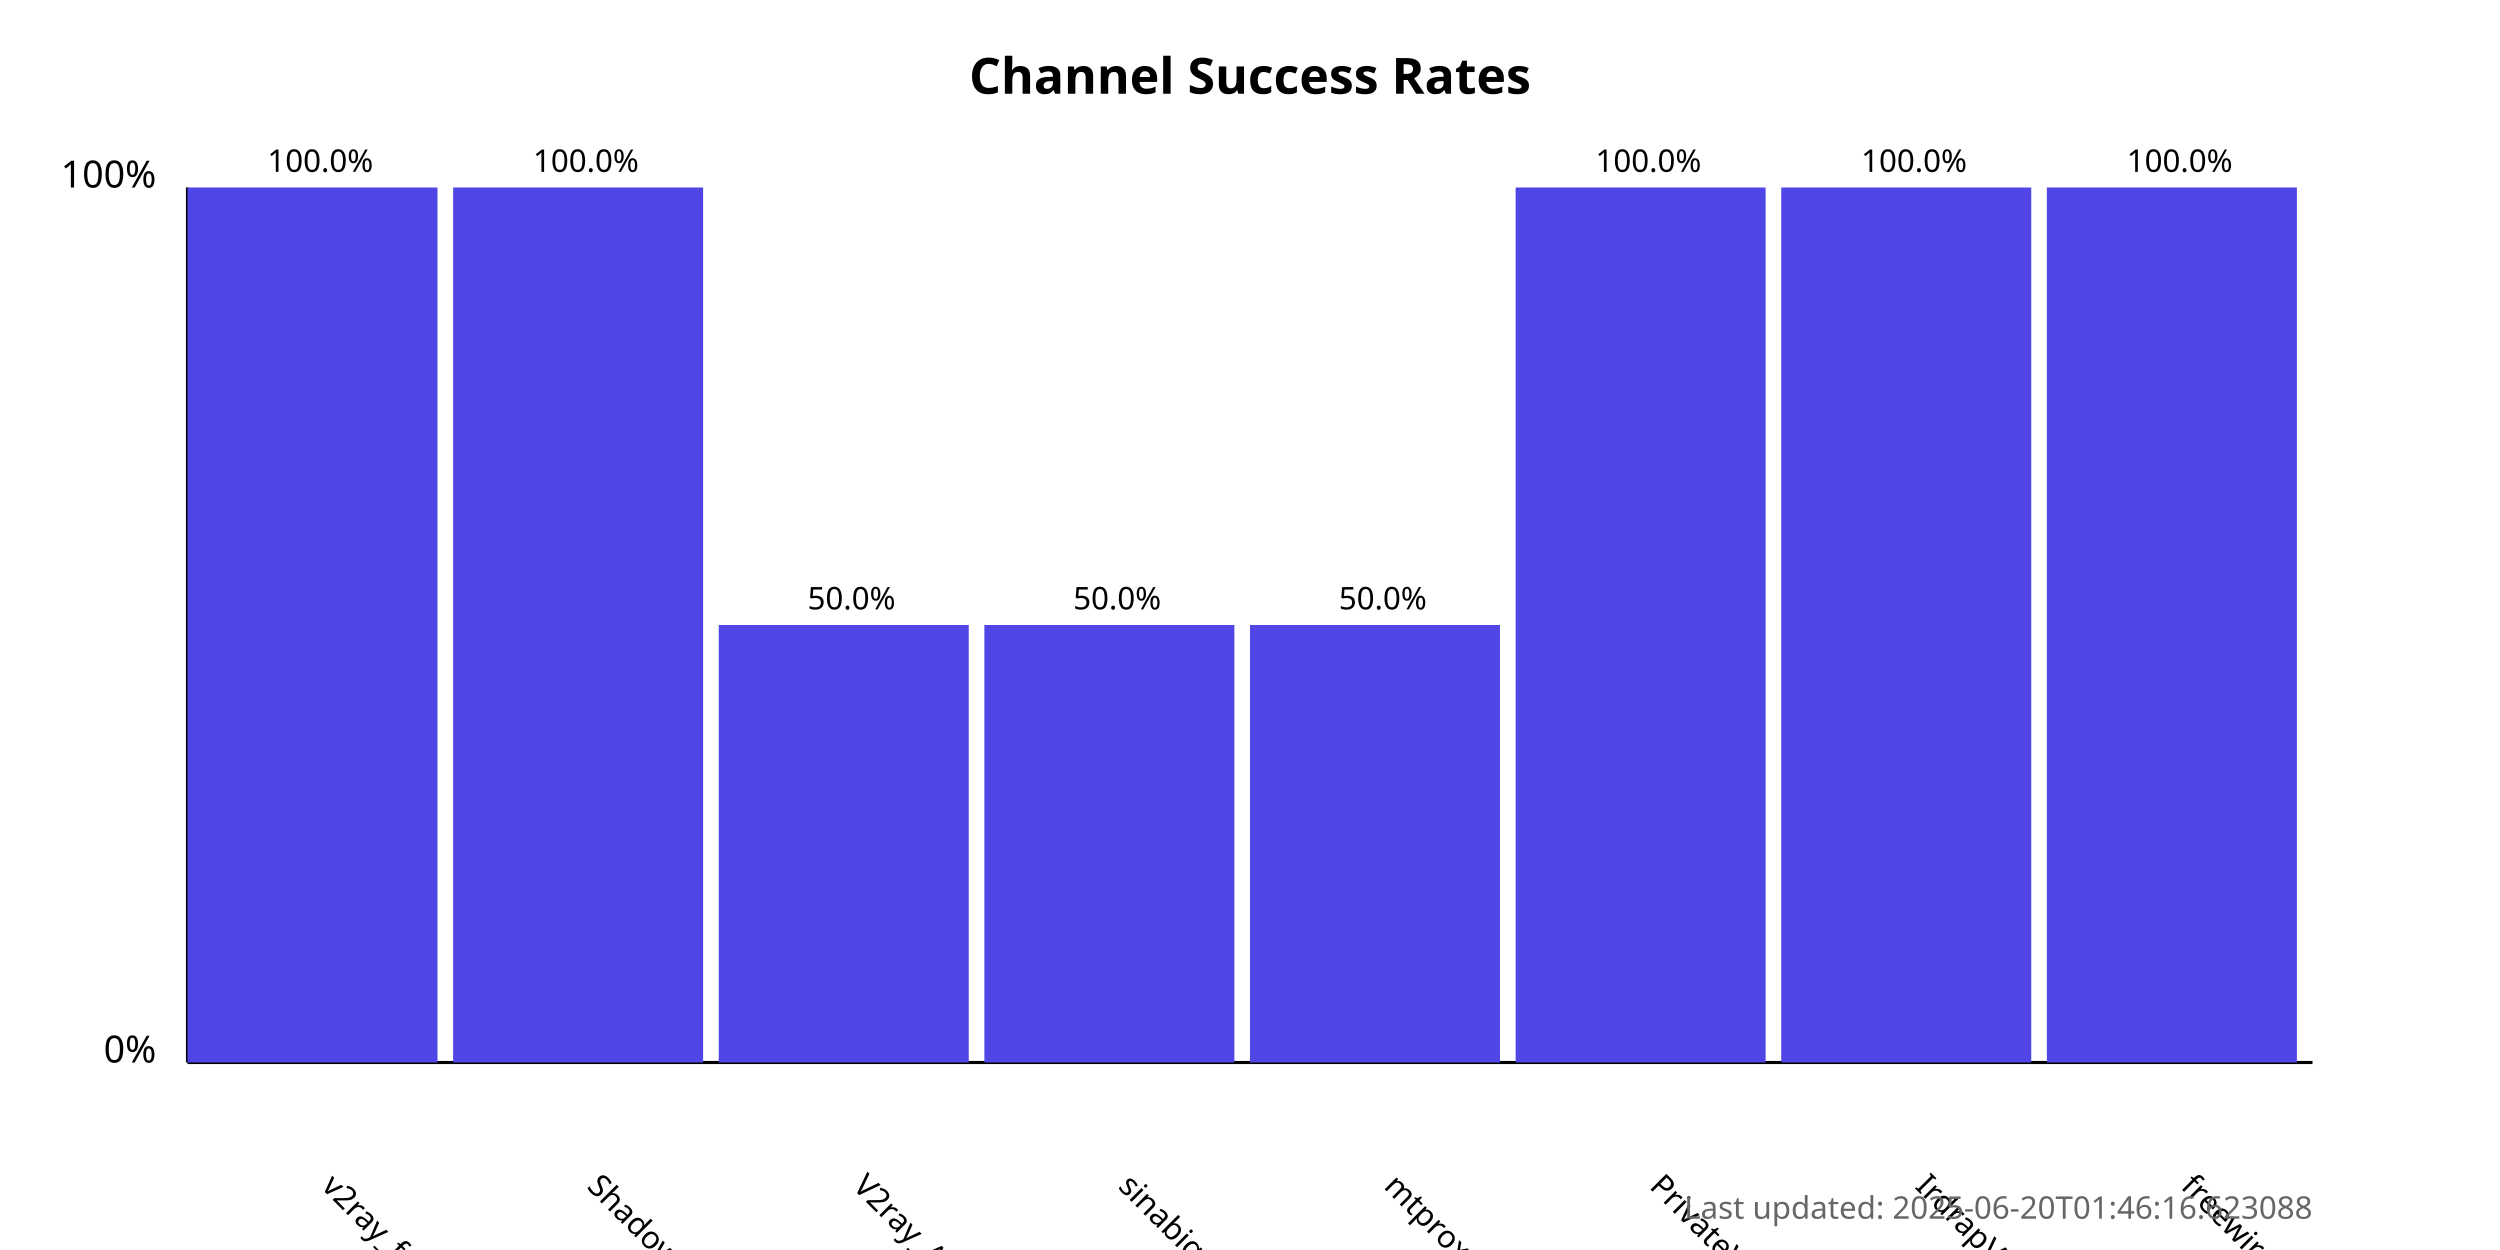
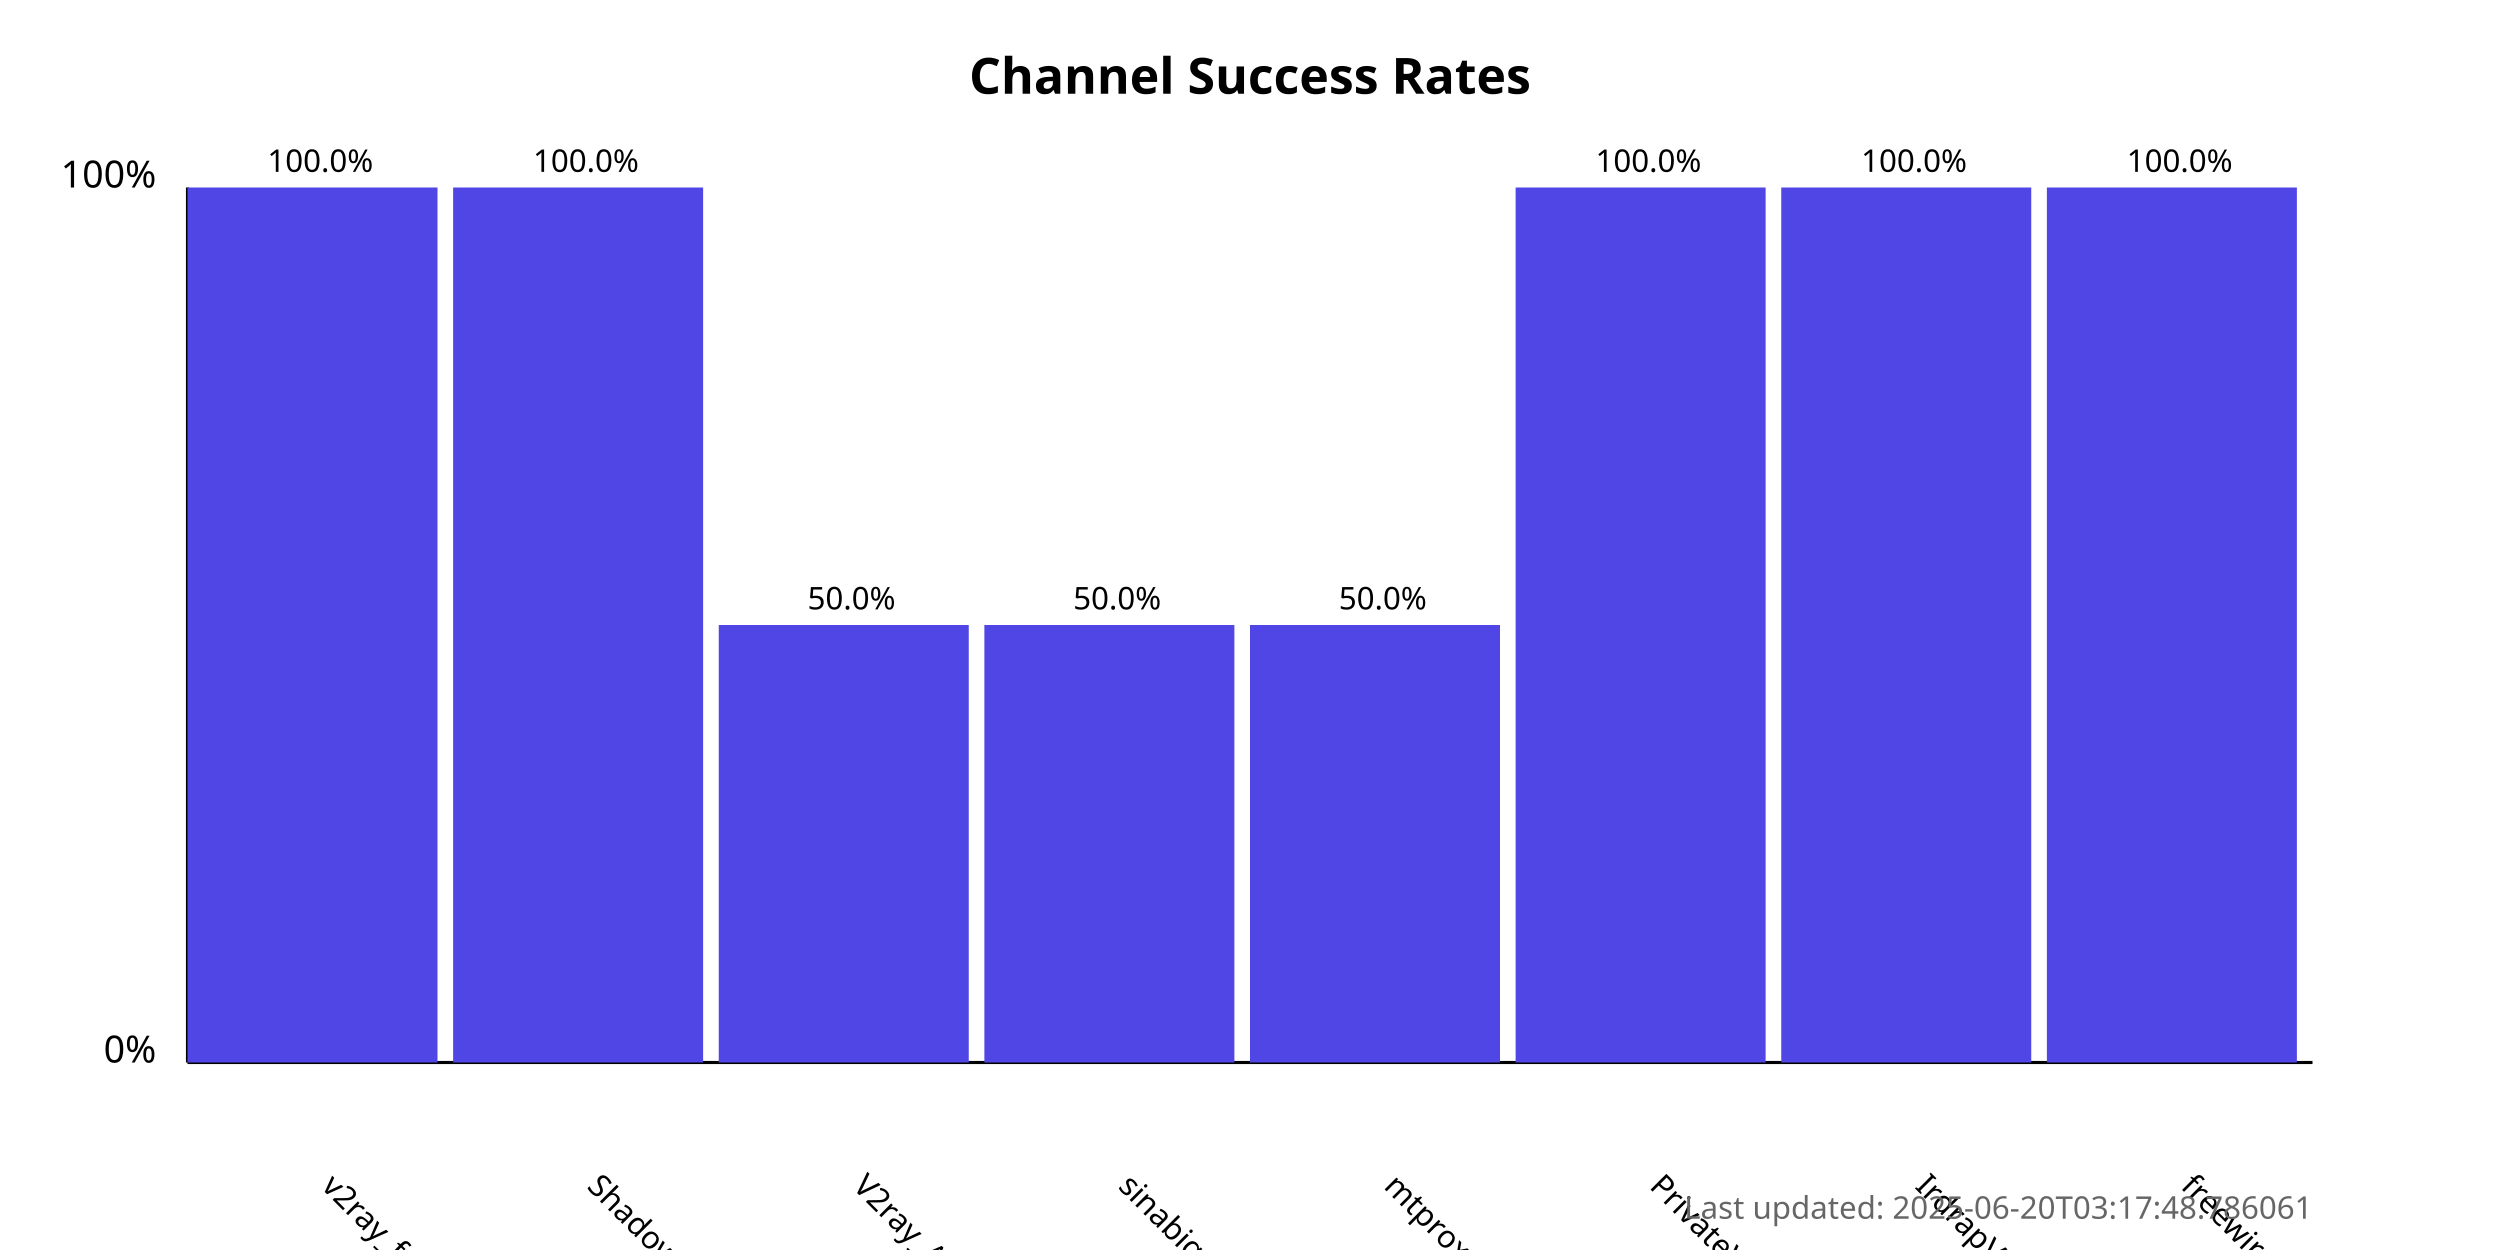
<svg xmlns="http://www.w3.org/2000/svg" width="800" height="400">
  <style>
            .chart-title { font: bold 16px sans-serif; }
            .axis-label { font: 12px sans-serif; }
            .tick-label { font: 10px sans-serif; }
            .bar { fill: #4f46e5; }
            .bar:hover { fill: #6366f1; }
            .timestamp { font: 10px sans-serif; fill: #666; }
        </style>
  <text x="400.0" y="30" text-anchor="middle" class="chart-title">
            Channel Success Rates
        </text>
  <line x1="60" y1="340" x2="60" y2="60" stroke="black" stroke-width="1" />
  <line x1="60" y1="340" x2="740" y2="340" stroke="black" stroke-width="1" />
  <text x="50" y="340" text-anchor="end" class="axis-label">0%</text>
  <text x="50" y="60" text-anchor="end" class="axis-label">100%</text>
  <g>
    <rect x="60" y="60.0" width="80.0" height="280.0" class="bar" />
    <text x="102.5" y="380" transform="rotate(45, 102.5, 380)" text-anchor="start" class="tick-label">
                v2ray_free_conf
            </text>
    <text x="102.5" y="55.0" text-anchor="middle" class="tick-label">
                100.0%
            </text>
  </g>
  <g>
    <rect x="145.0" y="60.0" width="80.0" height="280.0" class="bar" />
    <text x="187.5" y="380" transform="rotate(45, 187.5, 380)" text-anchor="start" class="tick-label">
                ShadowProxy66
            </text>
    <text x="187.5" y="55.0" text-anchor="middle" class="tick-label">
                100.0%
            </text>
  </g>
  <g>
    <rect x="230.0" y="200.0" width="80.0" height="140.0" class="bar" />
    <text x="272.5" y="380" transform="rotate(45, 272.5, 380)" text-anchor="start" class="tick-label">
                V2ray_Alpha
            </text>
    <text x="272.5" y="195.0" text-anchor="middle" class="tick-label">
                50.0%
            </text>
  </g>
  <g>
    <rect x="315.0" y="200.0" width="80.0" height="140.0" class="bar" />
    <text x="357.5" y="380" transform="rotate(45, 357.5, 380)" text-anchor="start" class="tick-label">
                sinabigo
            </text>
    <text x="357.5" y="195.0" text-anchor="middle" class="tick-label">
                50.0%
            </text>
  </g>
  <g>
    <rect x="400.0" y="200.0" width="80.0" height="140.0" class="bar" />
    <text x="442.5" y="380" transform="rotate(45, 442.5, 380)" text-anchor="start" class="tick-label">
                mtproxy_lists
            </text>
    <text x="442.5" y="195.0" text-anchor="middle" class="tick-label">
                50.0%
            </text>
  </g>
  <g>
    <rect x="485.0" y="60.0" width="80.0" height="280.0" class="bar" />
    <text x="527.5" y="380" transform="rotate(45, 527.5, 380)" text-anchor="start" class="tick-label">
                PrivateVPNs
            </text>
    <text x="527.5" y="55.0" text-anchor="middle" class="tick-label">
                100.0%
            </text>
  </g>
  <g>
    <rect x="570.0" y="60.0" width="80.0" height="280.0" class="bar" />
    <text x="612.5" y="380" transform="rotate(45, 612.5, 380)" text-anchor="start" class="tick-label">
                IrdrapVPNnews
            </text>
    <text x="612.5" y="55.0" text-anchor="middle" class="tick-label">
                100.0%
            </text>
  </g>
  <g>
    <rect x="655.0" y="60.0" width="80.0" height="280.0" class="bar" />
    <text x="697.5" y="380" transform="rotate(45, 697.5, 380)" text-anchor="start" class="tick-label">
                freewireguard
            </text>
    <text x="697.5" y="55.0" text-anchor="middle" class="tick-label">
                100.0%
            </text>
  </g>
  <text x="740" y="390" text-anchor="end" class="timestamp">
-             Last updated: 2025-06-20T01:46:16.623088
+             Last updated: 2025-06-20T03:17:48.786061
        </text>
</svg>
